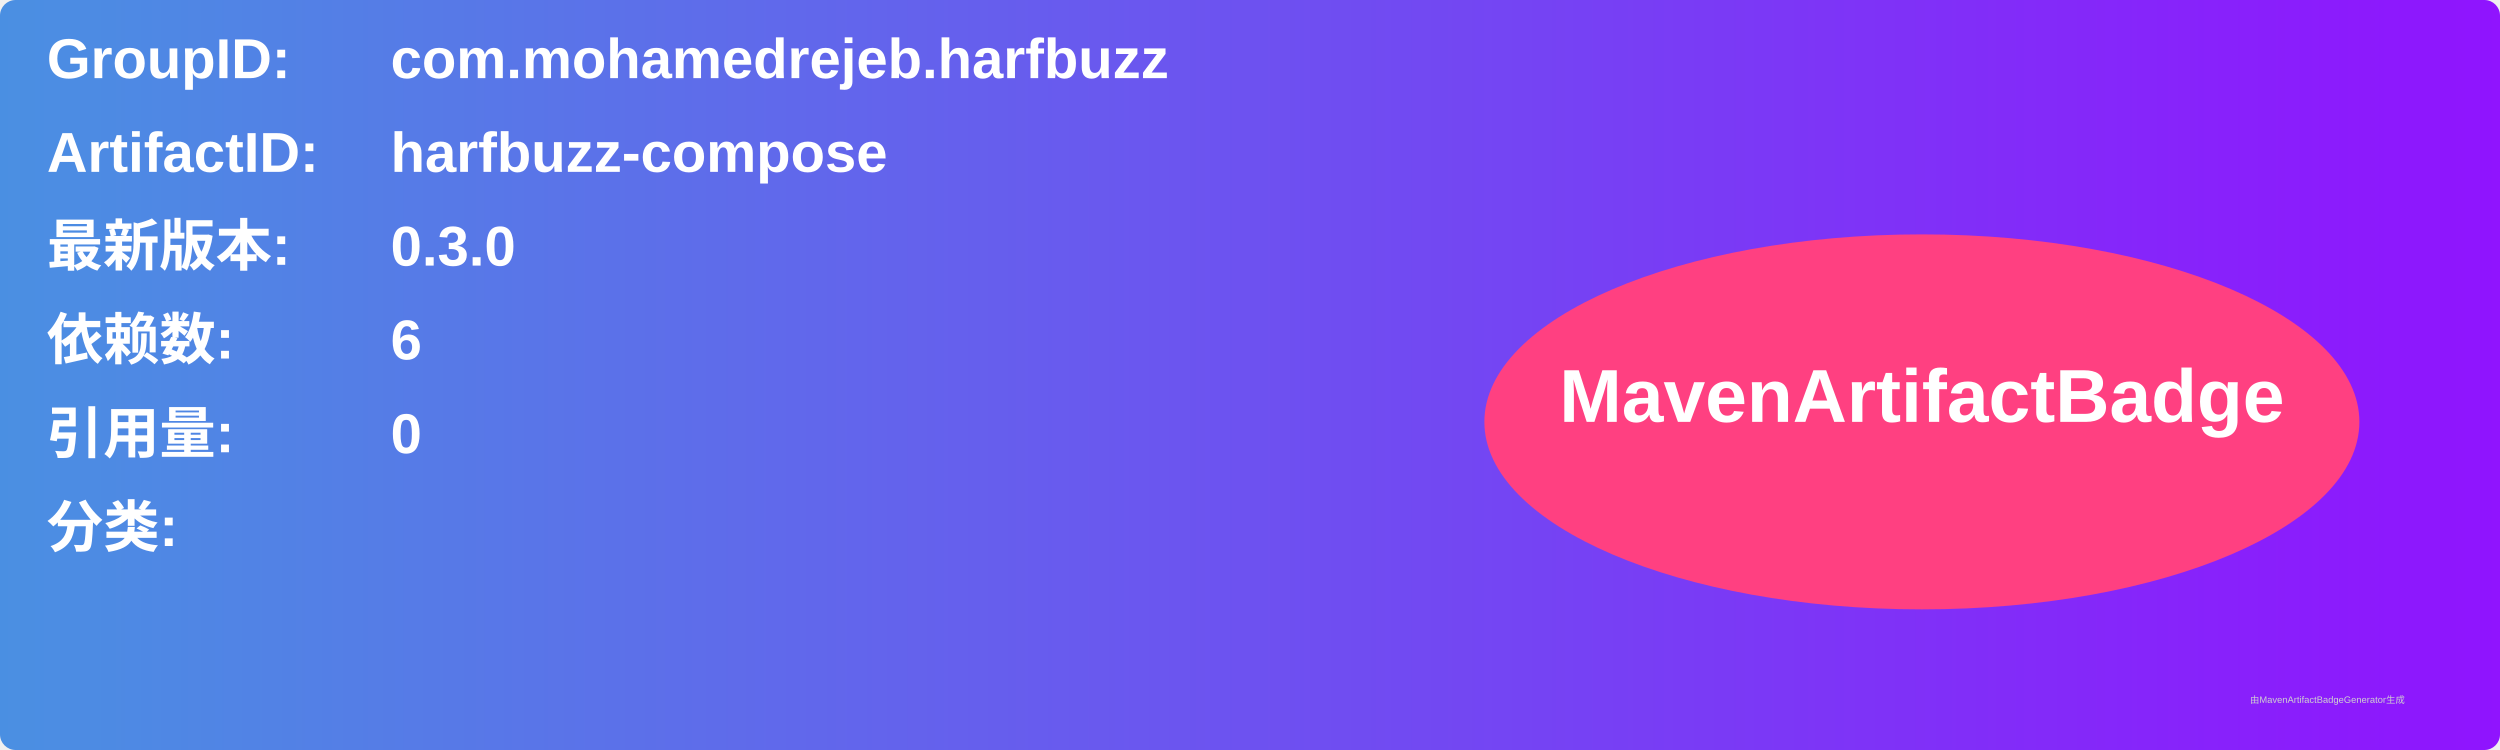
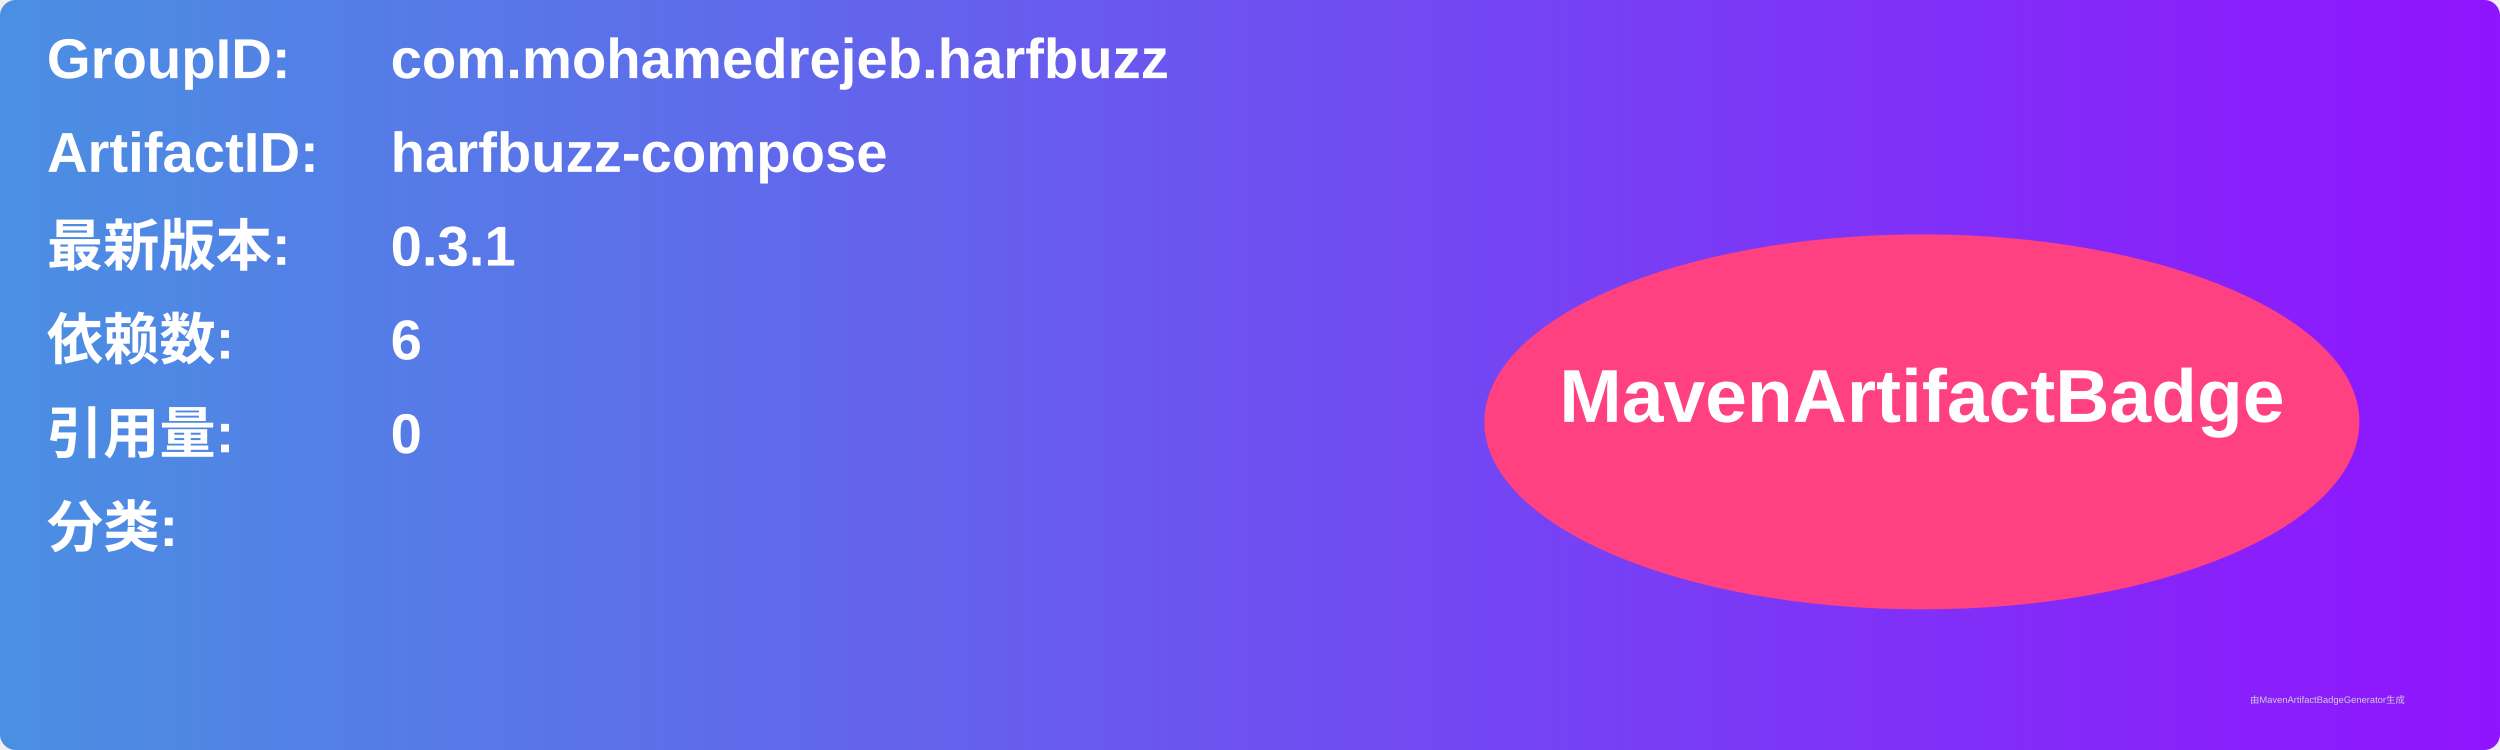
<svg xmlns="http://www.w3.org/2000/svg" width="800" height="240" viewBox="0 0 800 240">
  <linearGradient id="grad" x1="0%" y1="0%" x2="100%" y2="0%">
    <stop offset="0%" stop-color="#4a90e2" />
    <stop offset="100%" stop-color="#9013fe" />
  </linearGradient>
  <rect width="100%" height="100%" rx="5" ry="5" fill="url(#grad)" />
  <g transform="translate(15, 15)">
    <text x="0" y="10" font-family="Arial" font-size="18" fill="white" font-weight="bold" width="260">GroupID:</text>
    <text x="110" y="10" font-family="Arial" font-size="18" fill="white" font-weight="bold" width="460">com.mohamedrejeb.harfbuzz</text>
    <text x="0" y="40" font-family="Arial" font-size="18" fill="white" font-weight="bold" width="260">ArtifactID:</text>
    <text x="110" y="40" font-family="Arial" font-size="18" fill="white" font-weight="bold" width="460">harfbuzz-compose</text>
    <text x="0" y="70" font-family="Arial" font-size="18" fill="white" font-weight="bold">最新版本:</text>
    <text x="110" y="70" font-family="Arial" font-size="18" fill="white" font-weight="bold">
-       <tspan font-weight="bold">0.3.0</tspan>
+       <tspan font-weight="bold">0.3.1</tspan>
    </text>
    <text x="0" y="100" font-family="Arial" font-size="18" fill="white" font-weight="bold">依赖数: </text>
    <text x="110" y="100" font-family="Arial" font-size="18" fill="white">
      <tspan font-weight="bold">6</tspan>
    </text>
    <text x="0" y="130" font-family="Arial" font-size="18" fill="white" font-weight="bold">引用量: </text>
    <text x="110" y="130" font-family="Arial" font-size="18" fill="white">
      <tspan font-weight="bold">0</tspan>
    </text>
    <text x="0" y="160" font-family="Arial" font-size="18" fill="white" font-weight="bold">分类:</text>
    <text x="10" y="190" font-family="Arial" font-size="10" fill="white">
      <tspan font-weight="bold" />
    </text>
    <ellipse cx="600" cy="120" rx="140" ry="60" fill="#ff4081" />
    <text x="600" y="120" text-anchor="middle" font-family="Arial" font-size="24" fill="white" font-weight="bold">MavenArtifactBadge</text>
  </g>
  <text x="720" y="225" font-family="Arial" font-size="3" fill="#d0d0d0">由MavenArtifactBadgeGenerator生成</text>
</svg>
